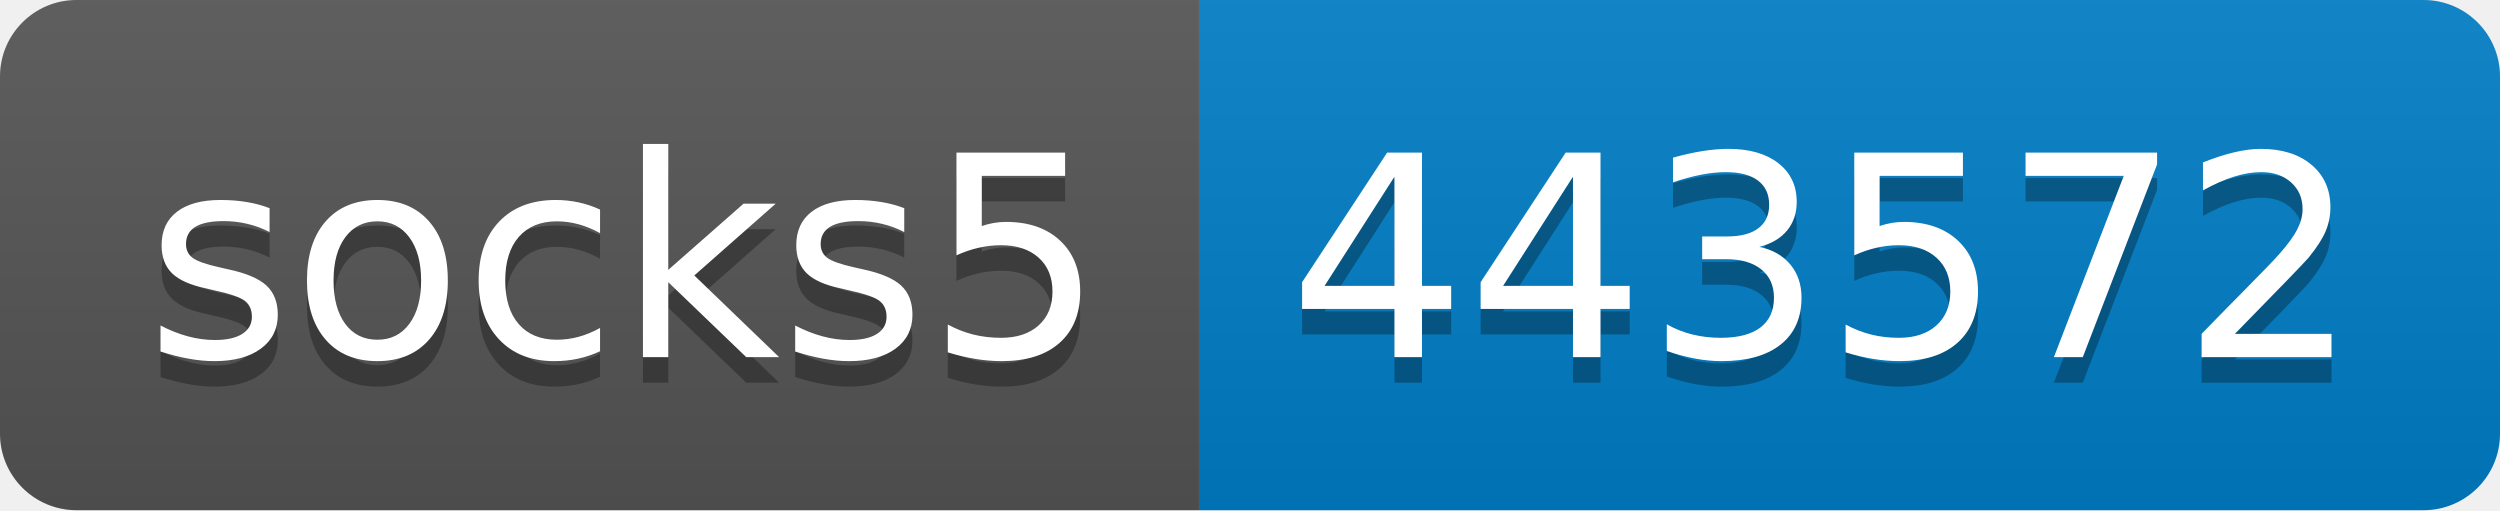
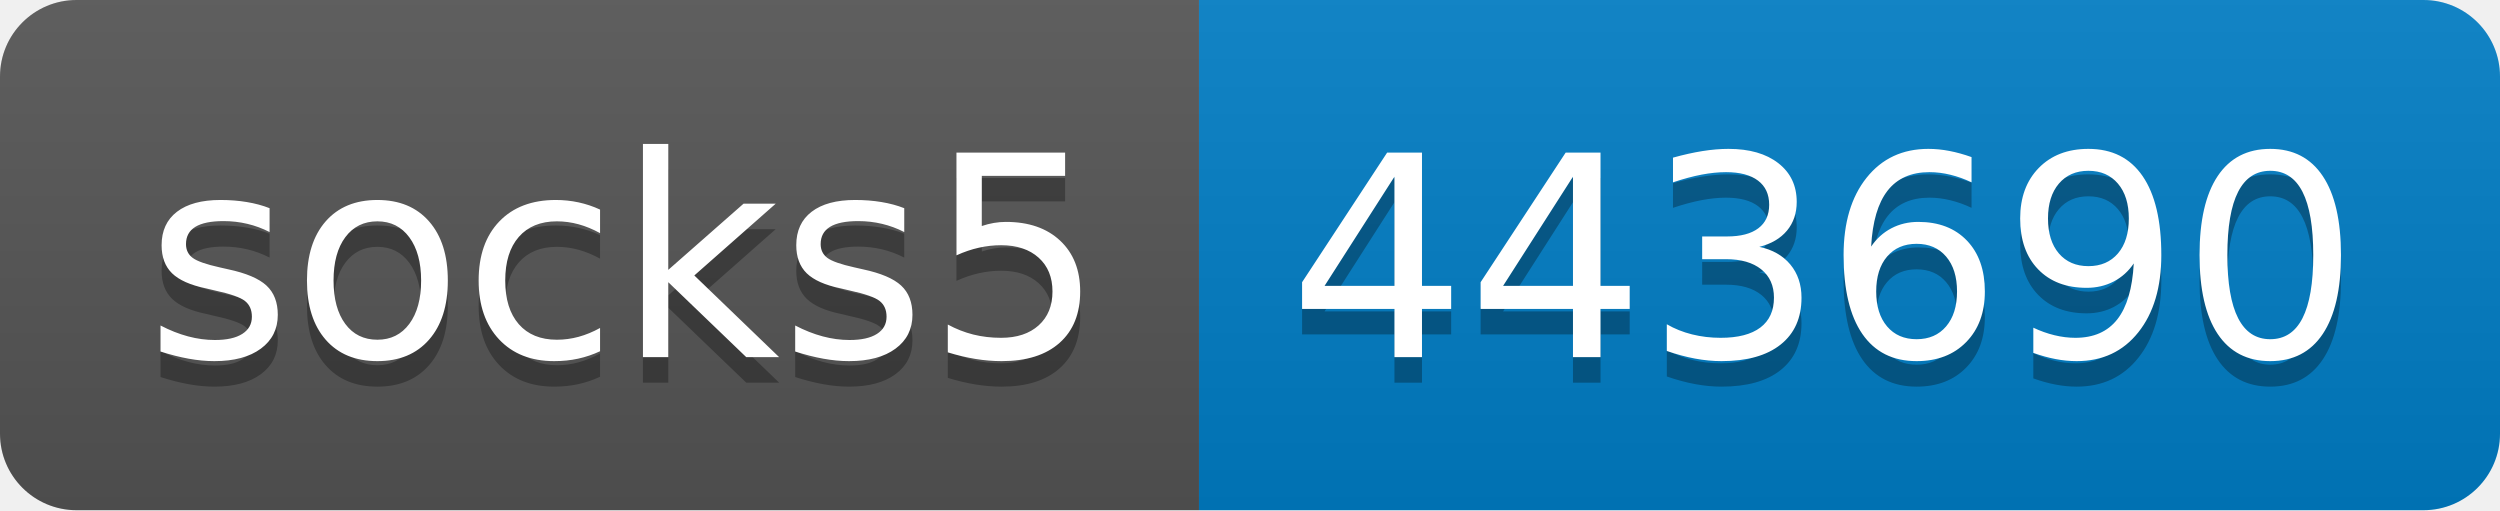
- <svg xmlns="http://www.w3.org/2000/svg" width="98" height="20" role="img" aria-label="socks5: 443572">
+ <svg xmlns="http://www.w3.org/2000/svg" width="98" height="20" role="img" aria-label="socks5: 443690">
  <linearGradient id="s" x2="0" y2="100%">
    <stop offset="0" stop-color="#bbb" stop-opacity=".1" />
    <stop offset="1" stop-opacity=".1" />
  </linearGradient>
  <clipPath id="r">
    <rect width="98" height="20" rx="3" fill="#fff" />
  </clipPath>
  <g clip-path="url(#r)">
    <rect width="47" height="20" fill="#555" />
    <rect x="47" width="51" height="20" fill="#007ec6" />
    <rect width="98" height="20" fill="url(#s)" />
  </g>
  <g fill="#fff" text-anchor="middle" font-family="Verdana,Geneva,DejaVu Sans,sans-serif" text-rendering="geometricPrecision" font-size="110">
    <text aria-hidden="true" x="245" y="150" fill="#010101" fill-opacity=".3" transform="scale(.1)" textLength="370">socks5</text>
    <text x="245" y="140" transform="scale(.1)" fill="#fff" textLength="370">socks5</text>
-     <text aria-hidden="true" x="715" y="150" fill="#010101" fill-opacity=".3" transform="scale(.1)" textLength="410">443572</text>
-     <text x="715" y="140" transform="scale(.1)" fill="#fff" textLength="410">443572</text>
+     <text aria-hidden="true" x="715" y="150" fill="#010101" fill-opacity=".3" transform="scale(.1)" textLength="410">443690</text>
+     <text x="715" y="140" transform="scale(.1)" fill="#fff" textLength="410">443690</text>
  </g>
</svg>
